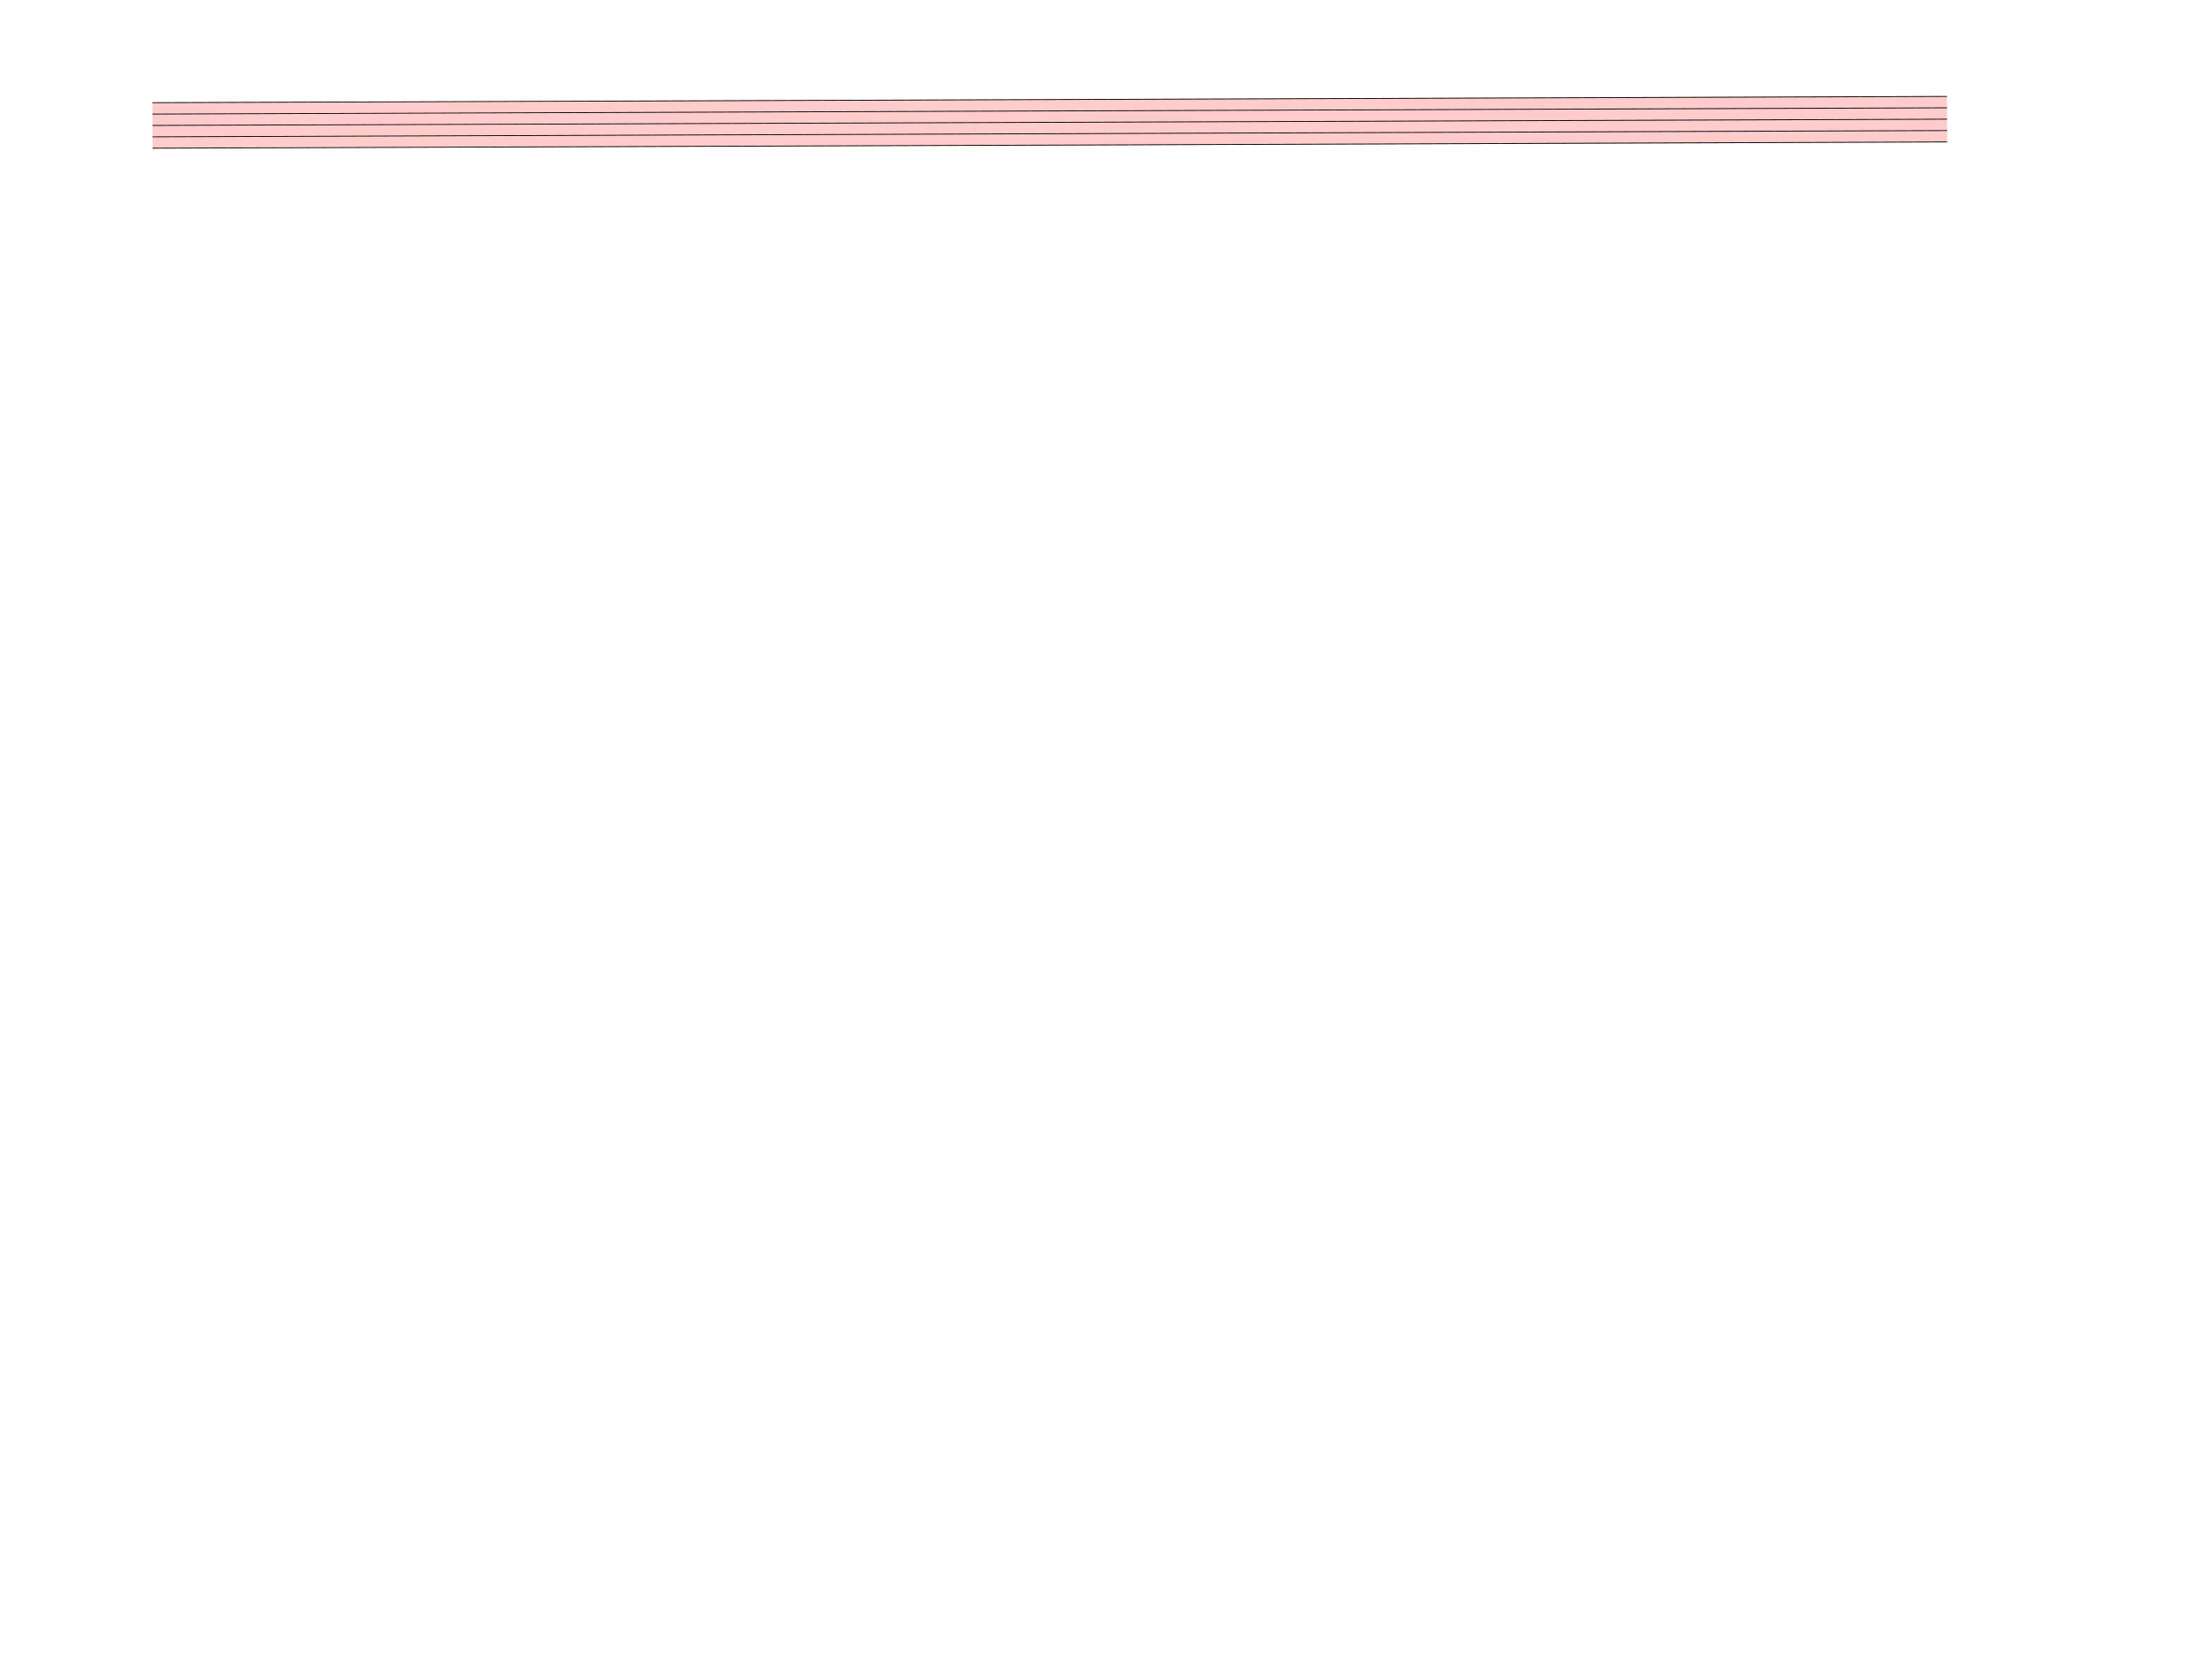
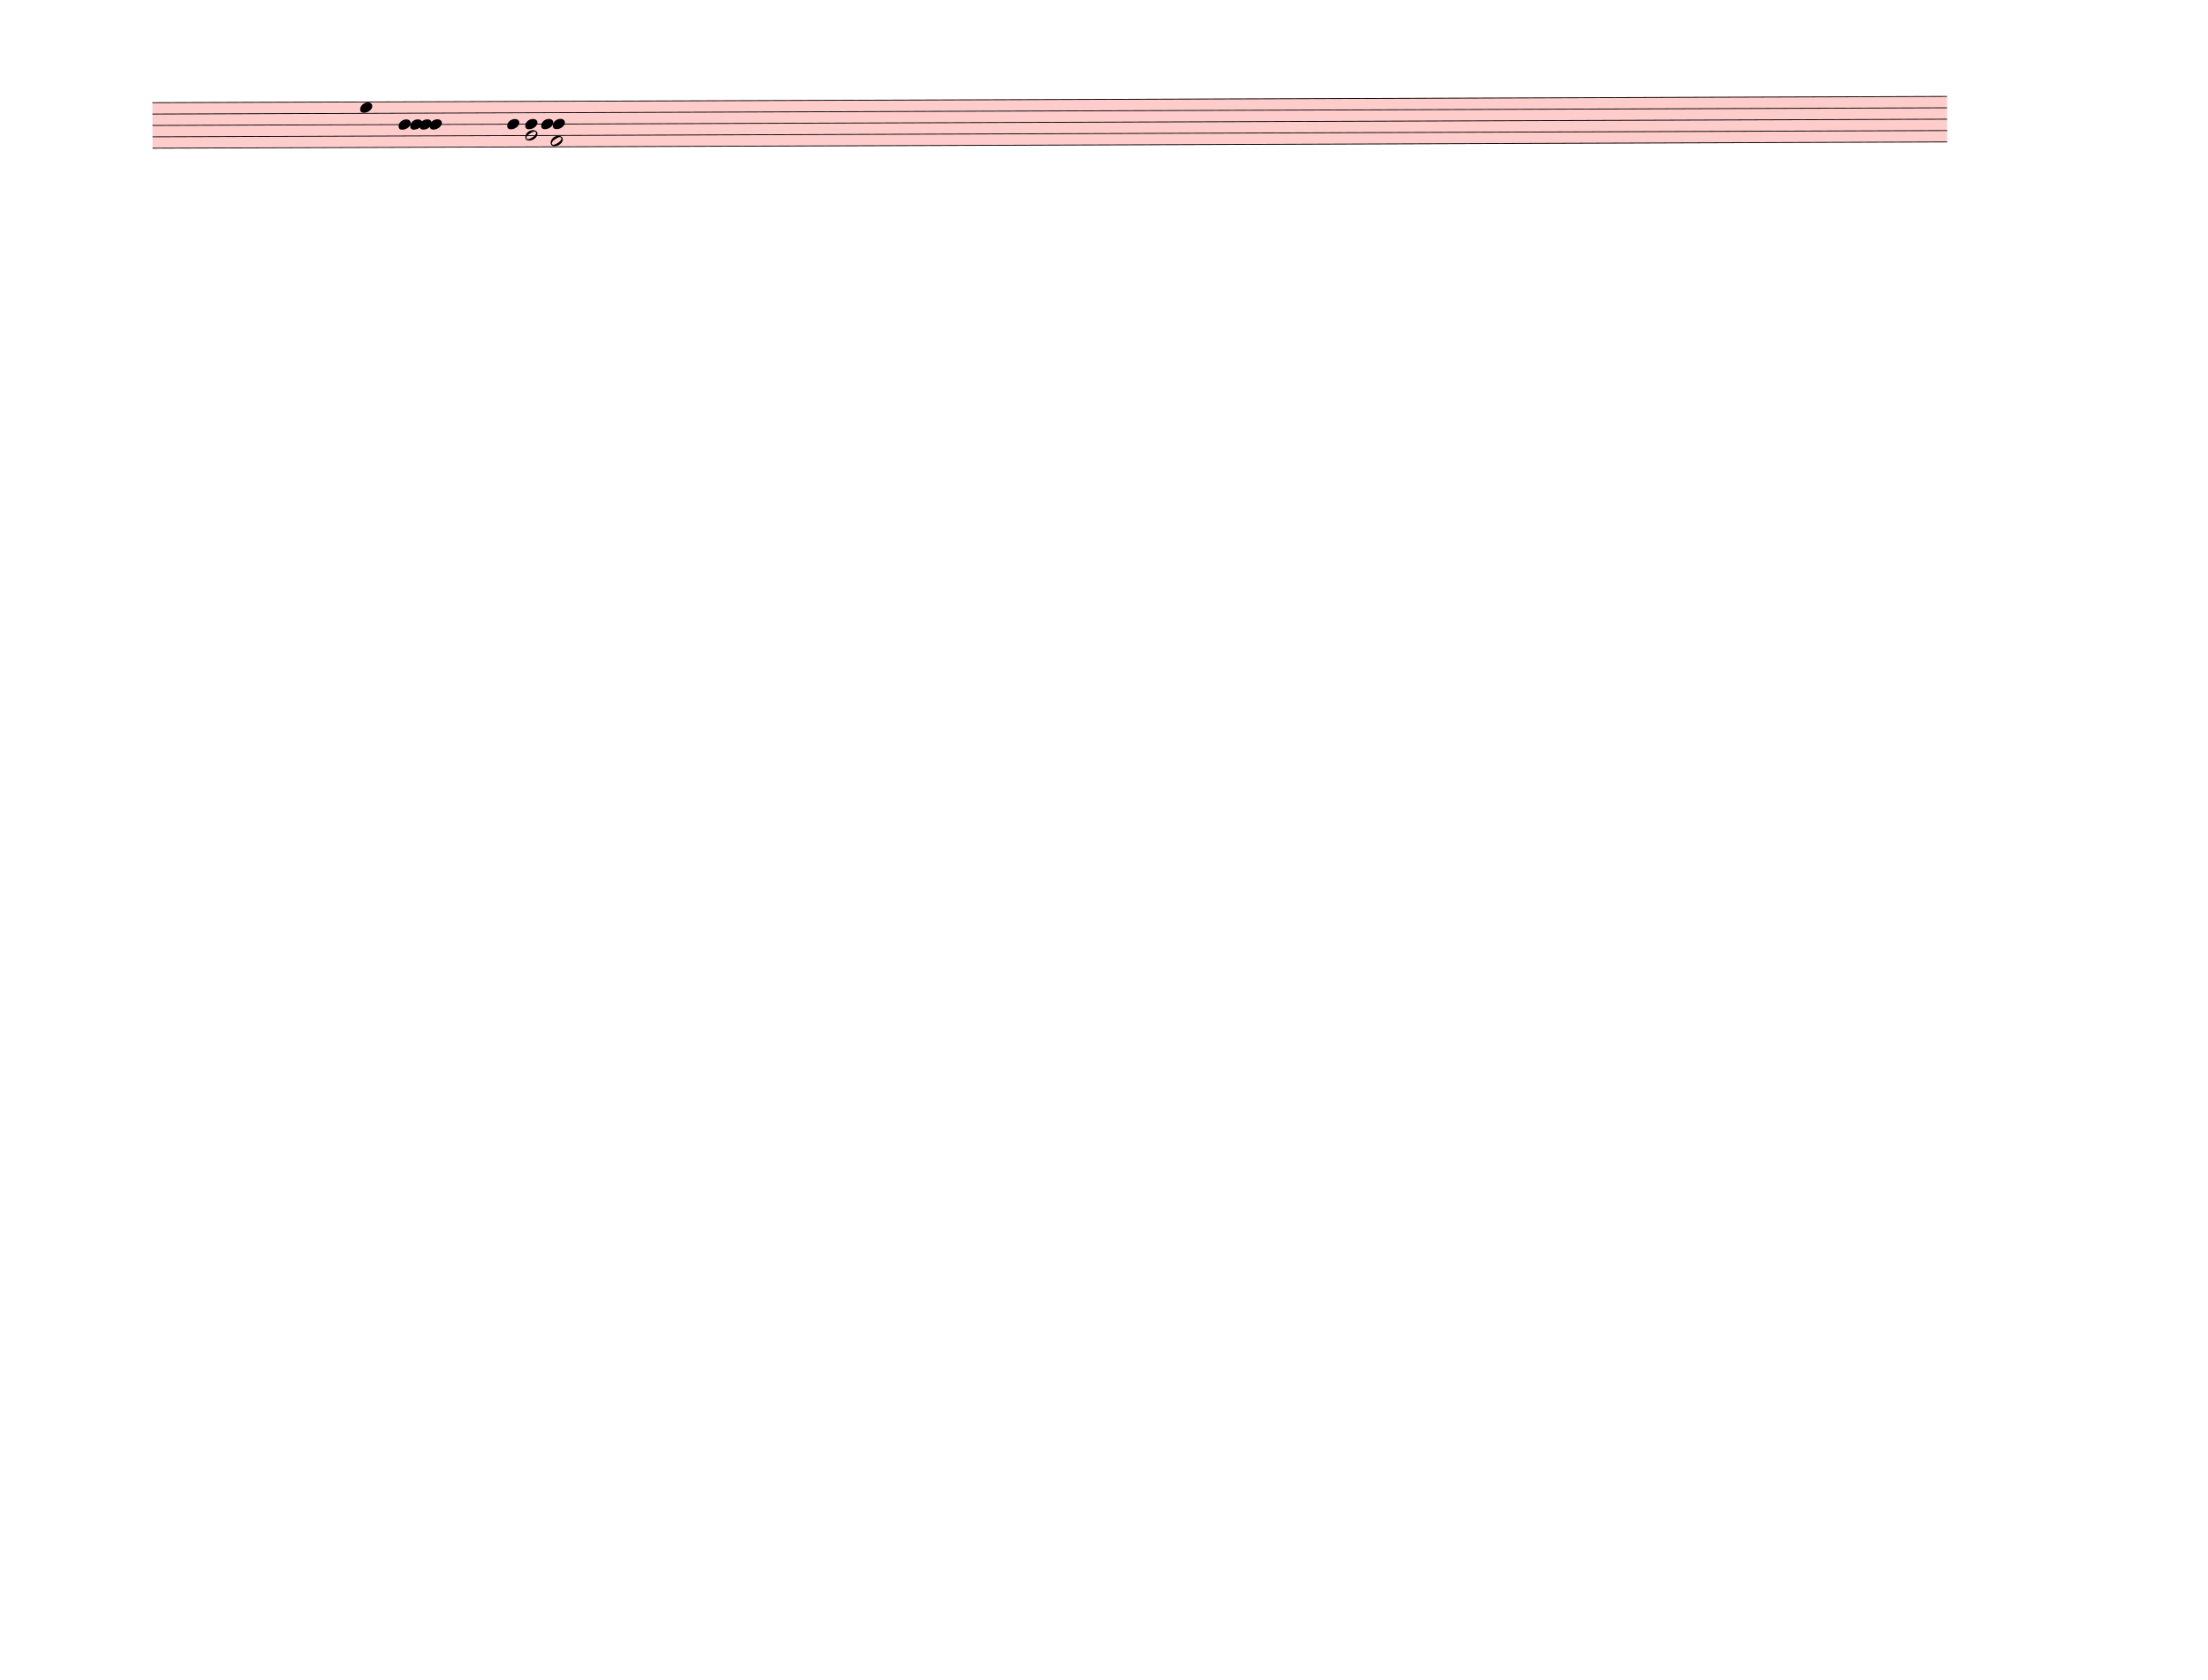
<svg xmlns="http://www.w3.org/2000/svg" width="762.5px" height="580px" viewBox="0 0 27450 20880" version="1.1" overflow="visible">
  <defs>
    <style type="text/css">
    /* .staff * {
      fill: #000;
      stroke: #000;
    }

    .deletionBack {
      fill: #00000033;
    } */
  </style>
+     <symbol id="sym_notehead_quarter" viewBox="0 0 1000 1000" overflow="inherit">
+       <path transform="scale(1,-1)" d="M0 -39c0 68 73 172 200 172c66 0 114 -37 114 -95c0 -84 -106 -171 -218 -171c-64 0 -96 30 -96 94z" />
+     </symbol>
+     <symbol id="sym_notehead_half" viewBox="0 0 1000 1000" overflow="inherit">
+       <path transform="scale(1,-1)" d="M278 64c0 22 -17 39 -43 39c-12 0 -26 -3 -41 -10c-85 -43 -165 -94 -165 -156c5 -25 15 -32 49 -32c67 11 200 95 200 159zM0 -36c0 68 73 174 200 174c66 0 114 -39 114 -97c0 -84 -106 -173 -218 -173c-64 0 -96 32 -96 96z" />
+     </symbol>
  </defs>
  <g class="rastrums">
    <g class="rastrum" data-id="rc8aa111c-2981-452a-8254-1e5ed28d1a31" style="transform: rotate(-0.2deg); transform-origin: 1890px 1278px;">
      <g class="rastrum bounding-box" data-id="bbox-rc8aa111c-2981-452a-8254-1e5ed28d1a31">
        <rect x="1890" y="1278" width="22311" height="576" fill="#ff000033" />
      </g>
      <path d="M1890 1283 L24201 1283" stroke-width="10" stroke="black" />
      <path d="M1890 1424.5 L24201 1424.5" stroke-width="10" stroke="black" />
      <path d="M1890 1566 L24201 1566" stroke-width="10" stroke="black" />
      <path d="M1890 1707.5 L24201 1707.5" stroke-width="10" stroke="black" />
      <path d="M1890 1849 L24201 1849" stroke-width="10" stroke="black" />
    </g>
  </g>
  <g class="draft" data-label="1" data-id="dde33da1e-6995-416e-85fe-0fc6afad7020">
    <g class="system" data-id="sb7428a55-ab36-4f81-b2fd-76986fdb2f3e">
-       <g class="staff" data-n="1" data-rastrum="rc8aa111c-2981-452a-8254-1e5ed28d1a31" style="transform: rotate(-0.2deg); transform-origin: 1890px 1278px;" />
+       <g class="staff" data-n="1" data-rastrum="rc8aa111c-2981-452a-8254-1e5ed28d1a31" style="transform: rotate(-0.2deg); transform-origin: 1890px 1278px;">
+         <g class="note" data-id="d75070cc9-6fdc-4658-bd5c-3f36210e9352" data-stem.dir="down">
+           <g class="notehead">
+             <use href="#sym_notehead_quarter" height="480px" width="480px" x="4473" y="1353.75" />
+           </g>
+           <g class="stem">
+             <path d="M4473 1353.75 L4473 1707.5" stroke-width="14" />
+           </g>
+         </g>
+         <g class="note" data-id="dadb9a06e-0f9f-445a-bab1-2d1b01c8e910" data-stem.dir="down">
+           <g class="notehead">
+             <use href="#sym_notehead_quarter" height="480px" width="480px" x="4950" y="1566" />
+           </g>
+           <g class="stem">
+             <path d="M4950 1566 L4950 1707.5" stroke-width="14" />
+           </g>
+         </g>
+         <g class="note" data-id="d6c35595f-e788-4370-9400-b6cbddef766b" data-stem.dir="down">
+           <g class="notehead">
+             <use href="#sym_notehead_quarter" height="480px" width="480px" x="5094" y="1566" />
+           </g>
+           <g class="stem">
+             <path d="M5094 1566 L5094 1636.75" stroke-width="14" />
+           </g>
+         </g>
+         <g class="note" data-id="d86144c18-ad68-43aa-979e-9f0b44c35312" data-stem.dir="down">
+           <g class="notehead">
+             <use href="#sym_notehead_quarter" height="480px" width="480px" x="5211" y="1566" />
+           </g>
+           <g class="stem">
+             <path d="M5211 1566 L5211 1636.75" stroke-width="14" />
+           </g>
+         </g>
+         <g class="note" data-id="d4c730f14-3377-499b-a4d9-04b651bb0d15" data-stem.dir="down">
+           <g class="notehead">
+             <use href="#sym_notehead_quarter" height="480px" width="480px" x="5337" y="1566" />
+           </g>
+           <g class="stem">
+             <path d="M5337 1566 L5337 1707.5" stroke-width="14" />
+           </g>
+         </g>
+         <g class="note" data-id="d1175c22a-4930-4bfd-ae9f-a0803c5ff09c" data-stem.dir="up">
+           <g class="notehead">
+             <use href="#sym_notehead_quarter" height="480px" width="480px" x="6300" y="1566" />
+           </g>
+           <g class="stem">
+             <path d="M6450 1353.75 L6450 1566" stroke-width="14" />
+           </g>
+         </g>
+         <g class="note" data-id="d9cb86157-678c-4908-9993-aea489d0bc76" data-stem.dir="up">
+           <g class="notehead">
+             <use href="#sym_notehead_quarter" height="480px" width="480px" x="6525" y="1566" />
+           </g>
+           <g class="stem">
+             <path d="M6675 1353.75 L6675 1566" stroke-width="14" />
+           </g>
+         </g>
+         <g class="note" data-id="d8596bf7b-292d-42e2-a489-54479731f070" data-stem.dir="down">
+           <g class="notehead">
+             <use href="#sym_notehead_half" height="480px" width="480px" x="6525" y="1707.5" />
+           </g>
+           <g class="stem">
+             <path d="M6525 1707.5 L6525 2202.75" stroke-width="14" />
+           </g>
+         </g>
+         <g class="note" data-id="d9f9eb048-856c-4968-acb0-56a383b660bc" data-stem.dir="up">
+           <g class="notehead">
+             <use href="#sym_notehead_quarter" height="480px" width="480px" x="6723" y="1566" />
+           </g>
+           <g class="stem">
+             <path d="M6873 1283 L6873 1566" stroke-width="14" />
+           </g>
+         </g>
+         <g class="note" data-id="dc2ffc9b4-1ac7-41d5-b461-7baa348eee04" data-stem.dir="up">
+           <g class="notehead">
+             <use href="#sym_notehead_quarter" height="480px" width="480px" x="6867" y="1566" />
+           </g>
+           <g class="stem">
+             <path d="M7017 1283 L7017 1566" stroke-width="14" />
+           </g>
+         </g>
+         <g class="note" data-id="d1aaf79fb-f2c0-4737-87c5-9ff06ffa3970" data-stem.dir="down">
+           <g class="notehead">
+             <use href="#sym_notehead_half" height="480px" width="480px" x="6840" y="1778.25" />
+           </g>
+           <g class="stem">
+             <path d="M6840 1778.25 L6840 2202.75" stroke-width="14" />
+           </g>
+         </g>
+       </g>
      <g class="barLine" data-id="d5a5f9d5c-2066-4689-a0b6-bc444733139d">
        <path d="M4779 1153.8 L4650.3 2199.6" stroke-width="27" />
      </g>
      <g class="barLine" data-id="d835eeeb2-7f4f-4337-8fa2-4cb217e96e52">
        <path d="M5716.8 1210.5 L5562 2271.6" stroke-width="27" />
      </g>
      <g class="barLine" data-id="d69e3bbca-8824-44ad-8201-5d92be8f5106">
        <path d="M7377.3 963.9 L7210.8 2682" stroke-width="27" />
      </g>
      <g class="barLine" data-id="d0b089534-9eb1-4976-ba98-32d2fa3f4d45">
        <path d="M9502.2 1106.1 L9348.3 2132.1" stroke-width="27" />
      </g>
      <g class="barLine" data-id="dbad9b48e-621c-4ff8-8180-a76fdb73aa10">
        <path d="M11034.9 1044.9 L10825.2 2292.3" stroke-width="27" />
      </g>
    </g>
    <g class="deletions" />
  </g>
</svg>
